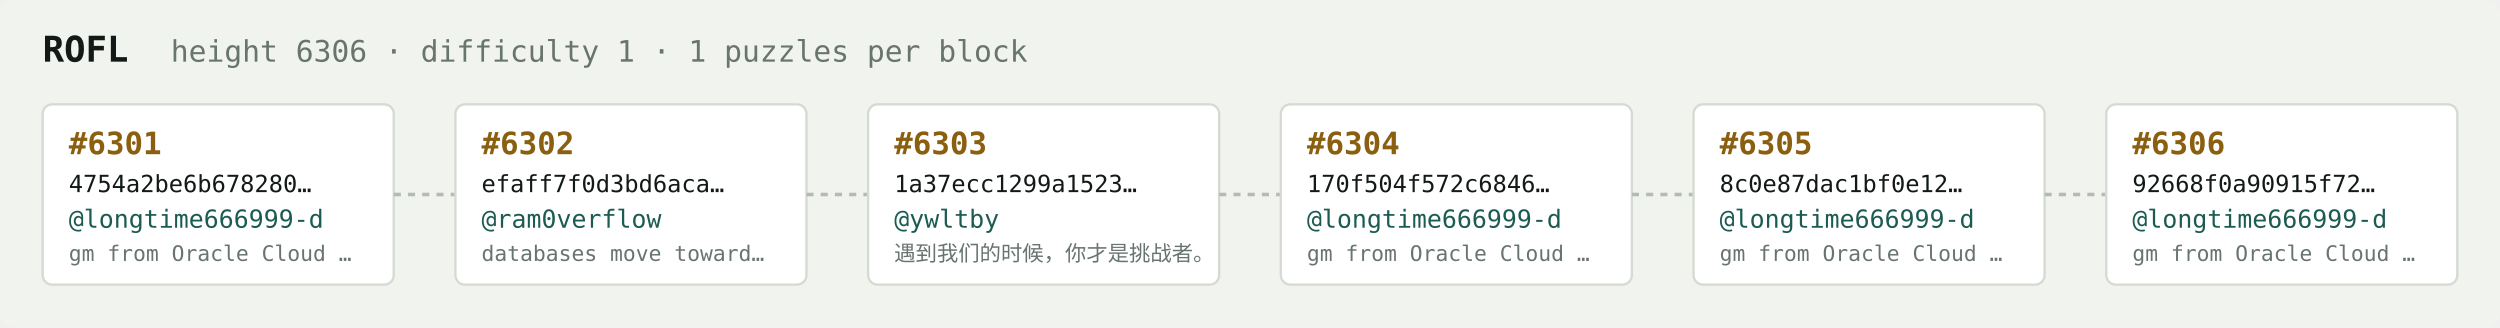
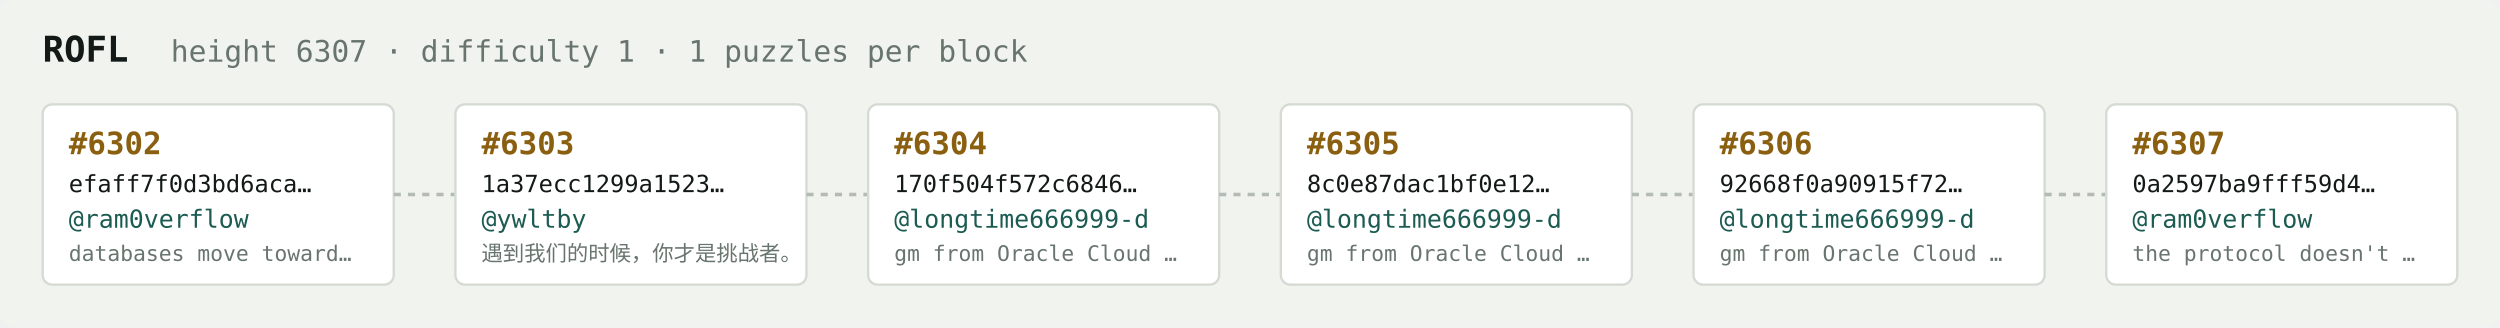
<svg xmlns="http://www.w3.org/2000/svg" width="1054" height="138" viewBox="0 0 1054 138" font-family="ui-monospace,SFMono-Regular,Menlo,monospace">
  <rect fill="#f1f3ef" width="1054" height="138" rx="6" />
  <text x="18" y="26" fill="#121916" font-size="15" font-weight="700">ROFL</text>
-   <text x="72" y="26" fill="#68746e" font-size="12.5">height 6306 · difficulty 1 · 1 puzzles per block</text>
+   <text x="72" y="26" fill="#68746e" font-size="12.5">height 6307 · difficulty 1 · 1 puzzles per block</text>
  <rect x="18" y="44" width="148" height="76" rx="4" fill="#ffffff" stroke="#d5dbd2" stroke-width="1" />
-   <text x="29" y="65" fill="#8a5f10" font-size="13" font-weight="700">#6301</text>
-   <text x="29" y="81" fill="#121916" font-size="10">4754a2be6b678280…</text>
-   <text x="29" y="96" fill="#1c5b52" font-size="10.5">@longtime666999-d</text>
-   <text x="29" y="110" fill="#68746e" font-size="9">gm from Oracle Cloud …</text>
+   <text x="29" y="65" fill="#8a5f10" font-size="13" font-weight="700">#6302</text>
+   <text x="29" y="81" fill="#121916" font-size="10">efaff7f0d3bd6aca…</text>
+   <text x="29" y="96" fill="#1c5b52" font-size="10.5">@ram0verflow</text>
+   <text x="29" y="110" fill="#68746e" font-size="9">databases move toward…</text>
  <line x1="166" y1="82.0" x2="192" y2="82.0" stroke="#b3bcb4" stroke-width="1.5" stroke-dasharray="3 3" />
  <rect x="192" y="44" width="148" height="76" rx="4" fill="#ffffff" stroke="#d5dbd2" stroke-width="1" />
-   <text x="203" y="65" fill="#8a5f10" font-size="13" font-weight="700">#6302</text>
-   <text x="203" y="81" fill="#121916" font-size="10">efaff7f0d3bd6aca…</text>
-   <text x="203" y="96" fill="#1c5b52" font-size="10.5">@ram0verflow</text>
-   <text x="203" y="110" fill="#68746e" font-size="9">databases move toward…</text>
+   <text x="203" y="65" fill="#8a5f10" font-size="13" font-weight="700">#6303</text>
+   <text x="203" y="81" fill="#121916" font-size="10">1a37ecc1299a1523…</text>
+   <text x="203" y="96" fill="#1c5b52" font-size="10.5">@ywltby</text>
+   <text x="203" y="110" fill="#68746e" font-size="9">遇到我们的时候，你才是挑战者。</text>
  <line x1="340" y1="82.0" x2="366" y2="82.0" stroke="#b3bcb4" stroke-width="1.5" stroke-dasharray="3 3" />
  <rect x="366" y="44" width="148" height="76" rx="4" fill="#ffffff" stroke="#d5dbd2" stroke-width="1" />
-   <text x="377" y="65" fill="#8a5f10" font-size="13" font-weight="700">#6303</text>
-   <text x="377" y="81" fill="#121916" font-size="10">1a37ecc1299a1523…</text>
-   <text x="377" y="96" fill="#1c5b52" font-size="10.5">@ywltby</text>
-   <text x="377" y="110" fill="#68746e" font-size="9">遇到我们的时候，你才是挑战者。</text>
+   <text x="377" y="65" fill="#8a5f10" font-size="13" font-weight="700">#6304</text>
+   <text x="377" y="81" fill="#121916" font-size="10">170f504f572c6846…</text>
+   <text x="377" y="96" fill="#1c5b52" font-size="10.5">@longtime666999-d</text>
+   <text x="377" y="110" fill="#68746e" font-size="9">gm from Oracle Cloud …</text>
  <line x1="514" y1="82.0" x2="540" y2="82.0" stroke="#b3bcb4" stroke-width="1.5" stroke-dasharray="3 3" />
  <rect x="540" y="44" width="148" height="76" rx="4" fill="#ffffff" stroke="#d5dbd2" stroke-width="1" />
-   <text x="551" y="65" fill="#8a5f10" font-size="13" font-weight="700">#6304</text>
-   <text x="551" y="81" fill="#121916" font-size="10">170f504f572c6846…</text>
+   <text x="551" y="65" fill="#8a5f10" font-size="13" font-weight="700">#6305</text>
+   <text x="551" y="81" fill="#121916" font-size="10">8c0e87dac1bf0e12…</text>
  <text x="551" y="96" fill="#1c5b52" font-size="10.5">@longtime666999-d</text>
  <text x="551" y="110" fill="#68746e" font-size="9">gm from Oracle Cloud …</text>
  <line x1="688" y1="82.0" x2="714" y2="82.0" stroke="#b3bcb4" stroke-width="1.5" stroke-dasharray="3 3" />
  <rect x="714" y="44" width="148" height="76" rx="4" fill="#ffffff" stroke="#d5dbd2" stroke-width="1" />
-   <text x="725" y="65" fill="#8a5f10" font-size="13" font-weight="700">#6305</text>
-   <text x="725" y="81" fill="#121916" font-size="10">8c0e87dac1bf0e12…</text>
+   <text x="725" y="65" fill="#8a5f10" font-size="13" font-weight="700">#6306</text>
+   <text x="725" y="81" fill="#121916" font-size="10">92668f0a90915f72…</text>
  <text x="725" y="96" fill="#1c5b52" font-size="10.5">@longtime666999-d</text>
  <text x="725" y="110" fill="#68746e" font-size="9">gm from Oracle Cloud …</text>
  <line x1="862" y1="82.0" x2="888" y2="82.0" stroke="#b3bcb4" stroke-width="1.5" stroke-dasharray="3 3" />
  <rect x="888" y="44" width="148" height="76" rx="4" fill="#ffffff" stroke="#d5dbd2" stroke-width="1" />
-   <text x="899" y="65" fill="#8a5f10" font-size="13" font-weight="700">#6306</text>
-   <text x="899" y="81" fill="#121916" font-size="10">92668f0a90915f72…</text>
-   <text x="899" y="96" fill="#1c5b52" font-size="10.5">@longtime666999-d</text>
-   <text x="899" y="110" fill="#68746e" font-size="9">gm from Oracle Cloud …</text>
+   <text x="899" y="65" fill="#8a5f10" font-size="13" font-weight="700">#6307</text>
+   <text x="899" y="81" fill="#121916" font-size="10">0a2597ba9fff59d4…</text>
+   <text x="899" y="96" fill="#1c5b52" font-size="10.5">@ram0verflow</text>
+   <text x="899" y="110" fill="#68746e" font-size="9">the protocol doesn't …</text>
</svg>
